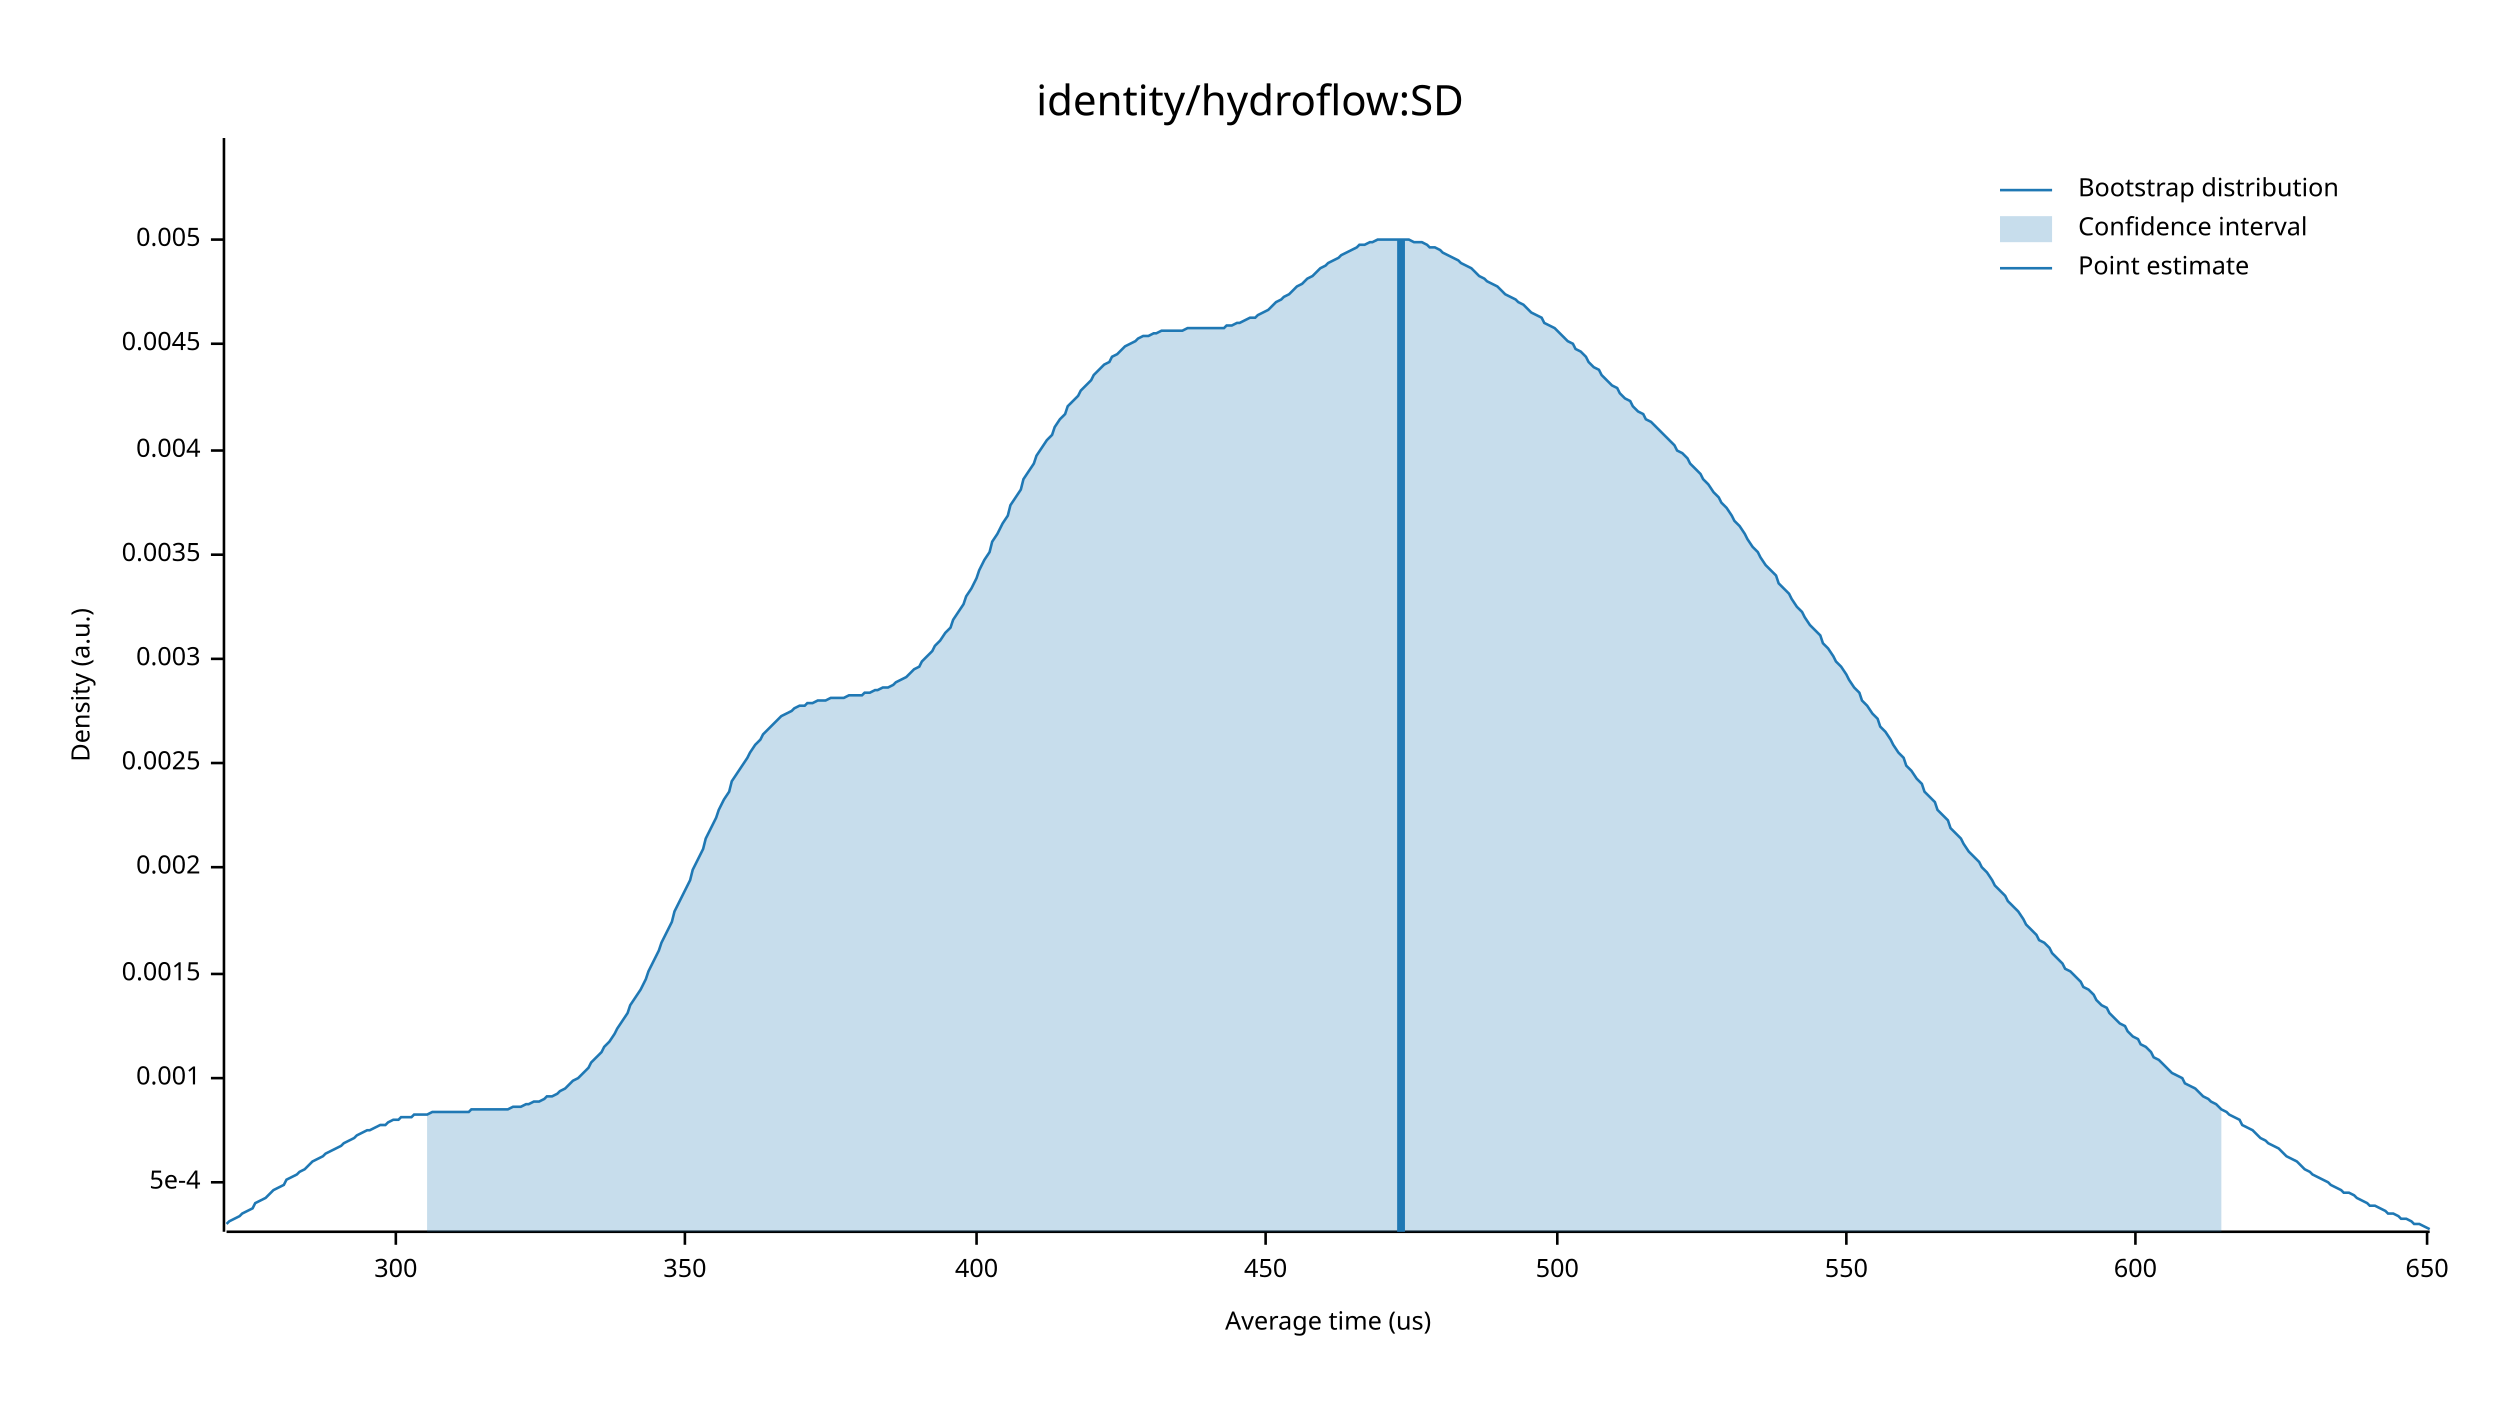
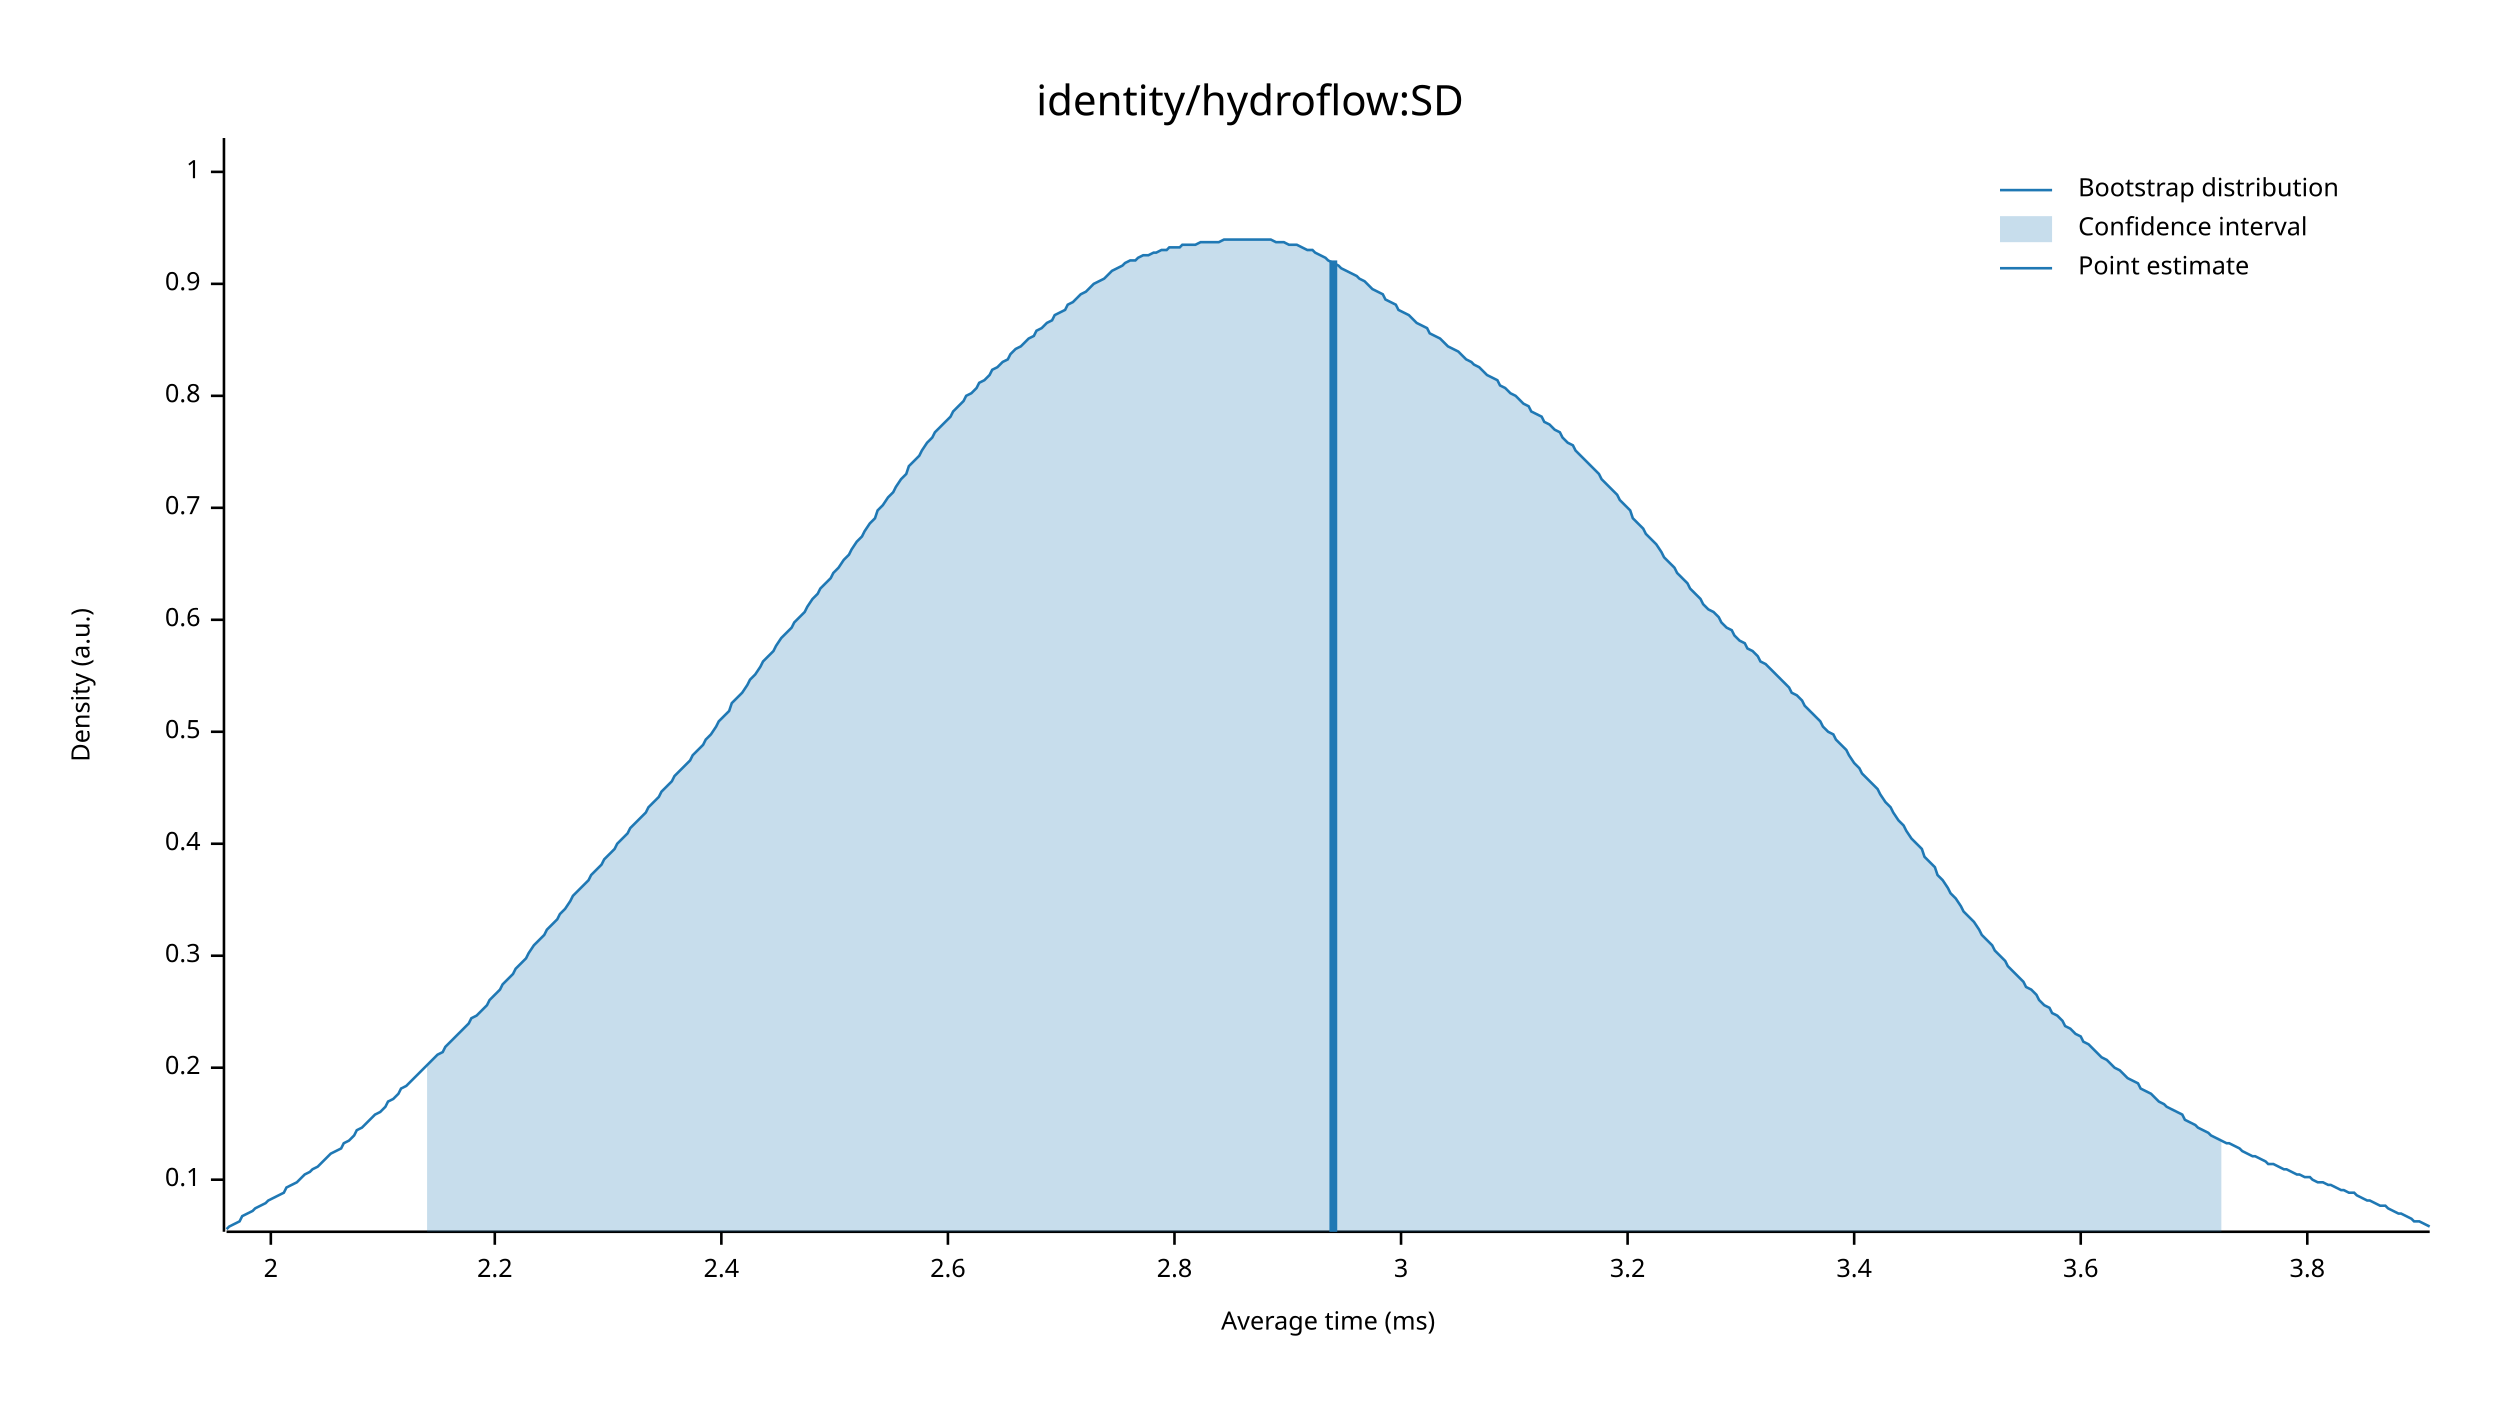
<svg xmlns="http://www.w3.org/2000/svg" width="960" height="540" viewBox="0 0 960 540">
  <text x="480" y="32" dy="0.76em" text-anchor="middle" font-family="sans-serif" font-size="16.129" opacity="1" fill="#000000">
identity/hydroflow:SD
</text>
  <text x="27" y="263" dy="0.76em" text-anchor="middle" font-family="sans-serif" font-size="9.677" opacity="1" fill="#000000" transform="rotate(270, 27, 263)">
Density (a.u.)
</text>
  <text x="510" y="513" dy="-0.5ex" text-anchor="middle" font-family="sans-serif" font-size="9.677" opacity="1" fill="#000000">
- Average time (us)
+ Average time (ms)
</text>
  <polyline fill="none" opacity="1" stroke="#000000" stroke-width="1" points="86,53 86,473 " />
-   <text x="77" y="454" dy="0.5ex" text-anchor="end" font-family="sans-serif" font-size="9.677" opacity="1" fill="#000000">
- 5e-4
+   <text x="77" y="453" dy="0.5ex" text-anchor="end" font-family="sans-serif" font-size="9.677" opacity="1" fill="#000000">
+ 0.1
</text>
-   <polyline fill="none" opacity="1" stroke="#000000" stroke-width="1" points="81,454 86,454 " />
-   <text x="77" y="414" dy="0.5ex" text-anchor="end" font-family="sans-serif" font-size="9.677" opacity="1" fill="#000000">
- 0.001
+   <polyline fill="none" opacity="1" stroke="#000000" stroke-width="1" points="81,453 86,453 " />
+   <text x="77" y="410" dy="0.5ex" text-anchor="end" font-family="sans-serif" font-size="9.677" opacity="1" fill="#000000">
+ 0.2
</text>
-   <polyline fill="none" opacity="1" stroke="#000000" stroke-width="1" points="81,414 86,414 " />
-   <text x="77" y="374" dy="0.5ex" text-anchor="end" font-family="sans-serif" font-size="9.677" opacity="1" fill="#000000">
- 0.0015
+   <polyline fill="none" opacity="1" stroke="#000000" stroke-width="1" points="81,410 86,410 " />
+   <text x="77" y="367" dy="0.5ex" text-anchor="end" font-family="sans-serif" font-size="9.677" opacity="1" fill="#000000">
+ 0.3
</text>
-   <polyline fill="none" opacity="1" stroke="#000000" stroke-width="1" points="81,374 86,374 " />
-   <text x="77" y="333" dy="0.5ex" text-anchor="end" font-family="sans-serif" font-size="9.677" opacity="1" fill="#000000">
- 0.002
+   <polyline fill="none" opacity="1" stroke="#000000" stroke-width="1" points="81,367 86,367 " />
+   <text x="77" y="324" dy="0.5ex" text-anchor="end" font-family="sans-serif" font-size="9.677" opacity="1" fill="#000000">
+ 0.4
</text>
-   <polyline fill="none" opacity="1" stroke="#000000" stroke-width="1" points="81,333 86,333 " />
-   <text x="77" y="293" dy="0.5ex" text-anchor="end" font-family="sans-serif" font-size="9.677" opacity="1" fill="#000000">
- 0.0025
+   <polyline fill="none" opacity="1" stroke="#000000" stroke-width="1" points="81,324 86,324 " />
+   <text x="77" y="281" dy="0.5ex" text-anchor="end" font-family="sans-serif" font-size="9.677" opacity="1" fill="#000000">
+ 0.5
</text>
-   <polyline fill="none" opacity="1" stroke="#000000" stroke-width="1" points="81,293 86,293 " />
-   <text x="77" y="253" dy="0.5ex" text-anchor="end" font-family="sans-serif" font-size="9.677" opacity="1" fill="#000000">
- 0.003
+   <polyline fill="none" opacity="1" stroke="#000000" stroke-width="1" points="81,281 86,281 " />
+   <text x="77" y="238" dy="0.5ex" text-anchor="end" font-family="sans-serif" font-size="9.677" opacity="1" fill="#000000">
+ 0.6
</text>
-   <polyline fill="none" opacity="1" stroke="#000000" stroke-width="1" points="81,253 86,253 " />
-   <text x="77" y="213" dy="0.5ex" text-anchor="end" font-family="sans-serif" font-size="9.677" opacity="1" fill="#000000">
- 0.0035
+   <polyline fill="none" opacity="1" stroke="#000000" stroke-width="1" points="81,238 86,238 " />
+   <text x="77" y="195" dy="0.5ex" text-anchor="end" font-family="sans-serif" font-size="9.677" opacity="1" fill="#000000">
+ 0.7
</text>
-   <polyline fill="none" opacity="1" stroke="#000000" stroke-width="1" points="81,213 86,213 " />
-   <text x="77" y="173" dy="0.5ex" text-anchor="end" font-family="sans-serif" font-size="9.677" opacity="1" fill="#000000">
- 0.004
+   <polyline fill="none" opacity="1" stroke="#000000" stroke-width="1" points="81,195 86,195 " />
+   <text x="77" y="152" dy="0.5ex" text-anchor="end" font-family="sans-serif" font-size="9.677" opacity="1" fill="#000000">
+ 0.8
</text>
-   <polyline fill="none" opacity="1" stroke="#000000" stroke-width="1" points="81,173 86,173 " />
-   <text x="77" y="132" dy="0.5ex" text-anchor="end" font-family="sans-serif" font-size="9.677" opacity="1" fill="#000000">
- 0.0045
+   <polyline fill="none" opacity="1" stroke="#000000" stroke-width="1" points="81,152 86,152 " />
+   <text x="77" y="109" dy="0.5ex" text-anchor="end" font-family="sans-serif" font-size="9.677" opacity="1" fill="#000000">
+ 0.9
</text>
-   <polyline fill="none" opacity="1" stroke="#000000" stroke-width="1" points="81,132 86,132 " />
-   <text x="77" y="92" dy="0.5ex" text-anchor="end" font-family="sans-serif" font-size="9.677" opacity="1" fill="#000000">
- 0.005
+   <polyline fill="none" opacity="1" stroke="#000000" stroke-width="1" points="81,109 86,109 " />
+   <text x="77" y="66" dy="0.5ex" text-anchor="end" font-family="sans-serif" font-size="9.677" opacity="1" fill="#000000">
+ 1
</text>
-   <polyline fill="none" opacity="1" stroke="#000000" stroke-width="1" points="81,92 86,92 " />
+   <polyline fill="none" opacity="1" stroke="#000000" stroke-width="1" points="81,66 86,66 " />
  <polyline fill="none" opacity="1" stroke="#000000" stroke-width="1" points="87,473 933,473 " />
-   <text x="152" y="483" dy="0.76em" text-anchor="middle" font-family="sans-serif" font-size="9.677" opacity="1" fill="#000000">
- 300
+   <text x="104" y="483" dy="0.76em" text-anchor="middle" font-family="sans-serif" font-size="9.677" opacity="1" fill="#000000">
+ 2
</text>
-   <polyline fill="none" opacity="1" stroke="#000000" stroke-width="1" points="152,473 152,478 " />
-   <text x="263" y="483" dy="0.76em" text-anchor="middle" font-family="sans-serif" font-size="9.677" opacity="1" fill="#000000">
- 350
+   <polyline fill="none" opacity="1" stroke="#000000" stroke-width="1" points="104,473 104,478 " />
+   <text x="190" y="483" dy="0.76em" text-anchor="middle" font-family="sans-serif" font-size="9.677" opacity="1" fill="#000000">
+ 2.2
</text>
-   <polyline fill="none" opacity="1" stroke="#000000" stroke-width="1" points="263,473 263,478 " />
-   <text x="375" y="483" dy="0.76em" text-anchor="middle" font-family="sans-serif" font-size="9.677" opacity="1" fill="#000000">
- 400
+   <polyline fill="none" opacity="1" stroke="#000000" stroke-width="1" points="190,473 190,478 " />
+   <text x="277" y="483" dy="0.76em" text-anchor="middle" font-family="sans-serif" font-size="9.677" opacity="1" fill="#000000">
+ 2.4
</text>
-   <polyline fill="none" opacity="1" stroke="#000000" stroke-width="1" points="375,473 375,478 " />
-   <text x="486" y="483" dy="0.76em" text-anchor="middle" font-family="sans-serif" font-size="9.677" opacity="1" fill="#000000">
- 450
+   <polyline fill="none" opacity="1" stroke="#000000" stroke-width="1" points="277,473 277,478 " />
+   <text x="364" y="483" dy="0.76em" text-anchor="middle" font-family="sans-serif" font-size="9.677" opacity="1" fill="#000000">
+ 2.6
</text>
-   <polyline fill="none" opacity="1" stroke="#000000" stroke-width="1" points="486,473 486,478 " />
-   <text x="598" y="483" dy="0.76em" text-anchor="middle" font-family="sans-serif" font-size="9.677" opacity="1" fill="#000000">
- 500
+   <polyline fill="none" opacity="1" stroke="#000000" stroke-width="1" points="364,473 364,478 " />
+   <text x="451" y="483" dy="0.76em" text-anchor="middle" font-family="sans-serif" font-size="9.677" opacity="1" fill="#000000">
+ 2.8
</text>
-   <polyline fill="none" opacity="1" stroke="#000000" stroke-width="1" points="598,473 598,478 " />
-   <text x="709" y="483" dy="0.76em" text-anchor="middle" font-family="sans-serif" font-size="9.677" opacity="1" fill="#000000">
- 550
+   <polyline fill="none" opacity="1" stroke="#000000" stroke-width="1" points="451,473 451,478 " />
+   <text x="538" y="483" dy="0.76em" text-anchor="middle" font-family="sans-serif" font-size="9.677" opacity="1" fill="#000000">
+ 3
</text>
-   <polyline fill="none" opacity="1" stroke="#000000" stroke-width="1" points="709,473 709,478 " />
-   <text x="820" y="483" dy="0.76em" text-anchor="middle" font-family="sans-serif" font-size="9.677" opacity="1" fill="#000000">
- 600
+   <polyline fill="none" opacity="1" stroke="#000000" stroke-width="1" points="538,473 538,478 " />
+   <text x="625" y="483" dy="0.76em" text-anchor="middle" font-family="sans-serif" font-size="9.677" opacity="1" fill="#000000">
+ 3.2
</text>
-   <polyline fill="none" opacity="1" stroke="#000000" stroke-width="1" points="820,473 820,478 " />
-   <text x="932" y="483" dy="0.76em" text-anchor="middle" font-family="sans-serif" font-size="9.677" opacity="1" fill="#000000">
- 650
+   <polyline fill="none" opacity="1" stroke="#000000" stroke-width="1" points="625,473 625,478 " />
+   <text x="712" y="483" dy="0.76em" text-anchor="middle" font-family="sans-serif" font-size="9.677" opacity="1" fill="#000000">
+ 3.4
</text>
-   <polyline fill="none" opacity="1" stroke="#000000" stroke-width="1" points="932,473 932,478 " />
-   <polyline fill="none" opacity="1" stroke="#1F78B4" stroke-width="1" points="87,470 88,469 90,468 92,467 93,466 95,465 97,464 98,462 100,461 102,460 103,459 105,457 107,456 109,455 110,453 112,452 114,451 115,450 117,449 119,447 120,446 122,445 124,444 125,443 127,442 129,441 131,440 132,439 134,438 136,437 137,436 139,435 141,434 142,434 144,433 146,432 148,432 149,431 151,430 153,430 154,429 156,429 158,429 159,428 161,428 163,428 164,428 166,427 168,427 170,427 171,427 173,427 175,427 176,427 178,427 180,427 181,426 183,426 185,426 187,426 188,426 190,426 192,426 193,426 195,426 197,425 198,425 200,425 202,424 203,424 205,423 207,423 209,422 210,421 212,421 214,420 215,419 217,418 219,416 220,415 222,414 224,412 226,410 227,408 229,406 231,404 232,402 234,400 236,397 237,395 239,392 241,389 242,386 244,383 246,380 248,376 249,373 251,369 253,365 254,362 256,358 258,354 259,350 261,346 263,342 265,338 266,334 268,330 270,326 271,322 273,318 275,314 276,311 278,307 280,304 281,300 283,297 285,294 287,291 288,289 290,286 292,284 293,282 295,280 297,278 298,277 300,275 302,274 304,273 305,272 307,271 309,271 310,270 312,270 314,269 315,269 317,269 319,268 320,268 322,268 324,268 326,267 327,267 329,267 331,267 332,266 334,266 336,265 337,265 339,264 341,264 343,263 344,262 346,261 348,260 349,259 351,257 353,256 354,254 356,252 358,250 359,248 361,246 363,243 365,241 366,238 368,235 370,232 371,229 373,226 375,222 376,219 378,215 380,212 381,208 383,205 385,201 387,198 388,194 390,191 392,188 393,184 395,181 397,178 398,175 400,172 402,169 404,167 405,164 407,161 409,159 410,156 412,154 414,152 415,150 417,148 419,146 420,144 422,142 424,140 426,139 427,137 429,136 431,134 432,133 434,132 436,131 437,130 439,129 441,129 443,128 444,128 446,127 448,127 449,127 451,127 453,127 454,127 456,126 458,126 459,126 461,126 463,126 465,126 466,126 468,126 470,126 471,125 473,125 475,124 476,124 478,123 480,122 482,122 483,121 485,120 487,119 488,118 490,116 492,115 493,114 495,113 497,111 498,110 500,109 502,107 504,106 505,105 507,103 509,102 510,101 512,100 514,99 515,98 517,97 519,96 521,95 522,94 524,94 526,93 527,93 529,92 531,92 532,92 534,92 536,92 537,92 539,92 541,92 543,93 544,93 546,93 548,94 549,95 551,95 553,96 554,97 556,98 558,99 560,100 561,101 563,102 565,103 566,104 568,106 570,107 571,108 573,109 575,110 576,111 578,113 580,114 582,115 583,116 585,117 587,119 588,120 590,121 592,122 593,124 595,125 597,126 599,128 600,129 602,131 604,132 605,134 607,135 609,137 610,139 612,141 614,142 615,144 617,146 619,148 621,149 622,151 624,153 626,154 627,156 629,158 631,159 632,161 634,162 636,164 638,166 639,167 641,169 643,171 644,173 646,174 648,176 649,178 651,180 653,182 654,184 656,186 658,189 660,191 661,193 663,195 665,198 666,200 668,202 670,205 671,207 673,210 675,212 676,214 678,217 680,219 682,221 683,224 685,226 687,228 688,230 690,233 692,235 693,237 695,240 697,242 699,244 700,247 702,249 704,252 705,254 707,256 709,259 710,261 712,264 714,266 715,269 717,271 719,274 721,276 722,279 724,281 726,284 727,286 729,289 731,291 732,294 734,296 736,299 738,301 739,304 741,306 743,308 744,311 746,313 748,315 749,318 751,320 753,322 754,324 756,327 758,329 760,331 761,333 763,335 765,338 766,340 768,342 770,344 771,346 773,348 775,350 777,353 778,355 780,357 782,359 783,361 785,362 787,364 788,366 790,368 792,370 793,372 795,373 797,375 799,377 800,379 802,380 804,382 805,384 807,386 809,387 810,389 812,391 814,393 816,394 817,396 819,398 821,399 822,401 824,402 826,404 827,406 829,407 831,409 832,410 834,412 836,413 838,414 839,416 841,417 843,418 844,419 846,421 848,422 849,423 851,424 853,426 855,427 856,428 858,429 860,430 861,432 863,433 865,434 866,435 868,437 870,438 871,439 873,440 875,441 877,443 878,444 880,445 882,446 883,447 885,449 887,450 888,451 890,452 892,453 894,454 895,455 897,456 899,457 900,458 902,458 904,459 905,460 907,461 909,462 910,463 912,463 914,464 916,465 917,466 919,466 921,467 922,468 924,468 926,469 927,470 929,470 931,471 933,472 " />
-   <polygon opacity="0.25" fill="#1F78B4" points="164,428 166,427 168,427 170,427 171,427 173,427 175,427 176,427 178,427 180,427 181,426 183,426 185,426 187,426 188,426 190,426 192,426 193,426 195,426 197,425 198,425 200,425 202,424 203,424 205,423 207,423 209,422 210,421 212,421 214,420 215,419 217,418 219,416 220,415 222,414 224,412 226,410 227,408 229,406 231,404 232,402 234,400 236,397 237,395 239,392 241,389 242,386 244,383 246,380 248,376 249,373 251,369 253,365 254,362 256,358 258,354 259,350 261,346 263,342 265,338 266,334 268,330 270,326 271,322 273,318 275,314 276,311 278,307 280,304 281,300 283,297 285,294 287,291 288,289 290,286 292,284 293,282 295,280 297,278 298,277 300,275 302,274 304,273 305,272 307,271 309,271 310,270 312,270 314,269 315,269 317,269 319,268 320,268 322,268 324,268 326,267 327,267 329,267 331,267 332,266 334,266 336,265 337,265 339,264 341,264 343,263 344,262 346,261 348,260 349,259 351,257 353,256 354,254 356,252 358,250 359,248 361,246 363,243 365,241 366,238 368,235 370,232 371,229 373,226 375,222 376,219 378,215 380,212 381,208 383,205 385,201 387,198 388,194 390,191 392,188 393,184 395,181 397,178 398,175 400,172 402,169 404,167 405,164 407,161 409,159 410,156 412,154 414,152 415,150 417,148 419,146 420,144 422,142 424,140 426,139 427,137 429,136 431,134 432,133 434,132 436,131 437,130 439,129 441,129 443,128 444,128 446,127 448,127 449,127 451,127 453,127 454,127 456,126 458,126 459,126 461,126 463,126 465,126 466,126 468,126 470,126 471,125 473,125 475,124 476,124 478,123 480,122 482,122 483,121 485,120 487,119 488,118 490,116 492,115 493,114 495,113 497,111 498,110 500,109 502,107 504,106 505,105 507,103 509,102 510,101 512,100 514,99 515,98 517,97 519,96 521,95 522,94 524,94 526,93 527,93 529,92 531,92 532,92 534,92 536,92 537,92 539,92 541,92 543,93 544,93 546,93 548,94 549,95 551,95 553,96 554,97 556,98 558,99 560,100 561,101 563,102 565,103 566,104 568,106 570,107 571,108 573,109 575,110 576,111 578,113 580,114 582,115 583,116 585,117 587,119 588,120 590,121 592,122 593,124 595,125 597,126 599,128 600,129 602,131 604,132 605,134 607,135 609,137 610,139 612,141 614,142 615,144 617,146 619,148 621,149 622,151 624,153 626,154 627,156 629,158 631,159 632,161 634,162 636,164 638,166 639,167 641,169 643,171 644,173 646,174 648,176 649,178 651,180 653,182 654,184 656,186 658,189 660,191 661,193 663,195 665,198 666,200 668,202 670,205 671,207 673,210 675,212 676,214 678,217 680,219 682,221 683,224 685,226 687,228 688,230 690,233 692,235 693,237 695,240 697,242 699,244 700,247 702,249 704,252 705,254 707,256 709,259 710,261 712,264 714,266 715,269 717,271 719,274 721,276 722,279 724,281 726,284 727,286 729,289 731,291 732,294 734,296 736,299 738,301 739,304 741,306 743,308 744,311 746,313 748,315 749,318 751,320 753,322 754,324 756,327 758,329 760,331 761,333 763,335 765,338 766,340 768,342 770,344 771,346 773,348 775,350 777,353 778,355 780,357 782,359 783,361 785,362 787,364 788,366 790,368 792,370 793,372 795,373 797,375 799,377 800,379 802,380 804,382 805,384 807,386 809,387 810,389 812,391 814,393 816,394 817,396 819,398 821,399 822,401 824,402 826,404 827,406 829,407 831,409 832,410 834,412 836,413 838,414 839,416 841,417 843,418 844,419 846,421 848,422 849,423 851,424 853,426 853,473 164,473 " />
-   <polyline fill="none" opacity="1" stroke="#1F78B4" stroke-width="3" points="538,473 538,92 " />
+   <polyline fill="none" opacity="1" stroke="#000000" stroke-width="1" points="712,473 712,478 " />
+   <text x="799" y="483" dy="0.76em" text-anchor="middle" font-family="sans-serif" font-size="9.677" opacity="1" fill="#000000">
+ 3.6
+ </text>
+   <polyline fill="none" opacity="1" stroke="#000000" stroke-width="1" points="799,473 799,478 " />
+   <text x="886" y="483" dy="0.76em" text-anchor="middle" font-family="sans-serif" font-size="9.677" opacity="1" fill="#000000">
+ 3.8
+ </text>
+   <polyline fill="none" opacity="1" stroke="#000000" stroke-width="1" points="886,473 886,478 " />
+   <polyline fill="none" opacity="1" stroke="#1F78B4" stroke-width="1" points="87,472 88,471 90,470 92,469 93,467 95,466 97,465 98,464 100,463 102,462 103,461 105,460 107,459 109,458 110,456 112,455 114,454 115,453 117,451 119,450 120,449 122,448 124,446 125,445 127,443 129,442 131,441 132,439 134,438 136,436 137,434 139,433 141,431 142,430 144,428 146,427 148,425 149,423 151,422 153,420 154,418 156,417 158,415 159,414 161,412 163,410 164,409 166,407 168,405 170,404 171,402 173,400 175,398 176,397 178,395 180,393 181,391 183,390 185,388 187,386 188,384 190,382 192,380 193,378 195,376 197,374 198,372 200,370 202,368 203,366 205,363 207,361 209,359 210,357 212,355 214,353 215,351 217,349 219,346 220,344 222,342 224,340 226,338 227,336 229,334 231,332 232,330 234,328 236,326 237,324 239,322 241,320 242,318 244,316 246,314 248,312 249,310 251,308 253,306 254,304 256,302 258,300 259,298 261,296 263,294 265,292 266,290 268,288 270,286 271,284 273,282 275,279 276,277 278,275 280,273 281,270 283,268 285,266 287,263 288,261 290,259 292,256 293,254 295,252 297,250 298,248 300,245 302,243 304,241 305,239 307,237 309,235 310,233 312,230 314,228 315,226 317,224 319,222 320,220 322,218 324,215 326,213 327,211 329,208 331,206 332,204 334,201 336,199 337,196 339,194 341,191 343,189 344,187 346,184 348,182 349,179 351,177 353,175 354,173 356,170 358,168 359,166 361,164 363,162 365,160 366,158 368,156 370,154 371,152 373,151 375,149 376,147 378,146 380,144 381,142 383,141 385,139 387,138 388,136 390,134 392,133 393,132 395,130 397,129 398,127 400,126 402,124 404,123 405,121 407,120 409,119 410,117 412,116 414,114 415,113 417,112 419,110 420,109 422,108 424,107 426,105 427,104 429,103 431,102 432,101 434,100 436,100 437,99 439,98 441,98 443,97 444,97 446,96 448,96 449,95 451,95 453,95 454,94 456,94 458,94 459,94 461,93 463,93 465,93 466,93 468,93 470,92 471,92 473,92 475,92 476,92 478,92 480,92 482,92 483,92 485,92 487,92 488,92 490,93 492,93 493,93 495,94 497,94 498,94 500,95 502,96 504,96 505,97 507,98 509,99 510,100 512,101 514,102 515,103 517,104 519,105 521,106 522,107 524,108 526,110 527,111 529,112 531,113 532,115 534,116 536,117 537,119 539,120 541,121 543,123 544,124 546,125 548,126 549,128 551,129 553,130 554,131 556,133 558,134 560,135 561,136 563,138 565,139 566,140 568,141 570,143 571,144 573,145 575,146 576,148 578,149 580,151 582,152 583,153 585,155 587,156 588,158 590,159 592,160 593,162 595,163 597,165 599,166 600,168 602,170 604,171 605,173 607,175 609,177 610,178 612,180 614,182 615,184 617,186 619,188 621,190 622,192 624,194 626,196 627,199 629,201 631,203 632,205 634,207 636,209 638,212 639,214 641,216 643,218 644,220 646,222 648,224 649,226 651,228 653,230 654,232 656,234 658,235 660,237 661,239 663,241 665,242 666,244 668,246 670,247 671,249 673,250 675,252 676,254 678,255 680,257 682,259 683,260 685,262 687,264 688,266 690,267 692,269 693,271 695,273 697,275 699,277 700,279 702,281 704,282 705,284 707,286 709,288 710,290 712,293 714,295 715,297 717,299 719,301 721,303 722,305 724,308 726,310 727,312 729,315 731,317 732,319 734,322 736,324 738,326 739,329 741,331 743,333 744,336 746,338 748,341 749,343 751,345 753,348 754,350 756,352 758,354 760,357 761,359 763,361 765,363 766,365 768,367 770,369 771,371 773,373 775,375 777,377 778,379 780,380 782,382 783,384 785,386 787,387 788,389 790,390 792,392 793,394 795,395 797,397 799,398 800,400 802,401 804,403 805,404 807,406 809,407 810,408 812,410 814,411 816,413 817,414 819,415 821,416 822,418 824,419 826,420 827,421 829,423 831,424 832,425 834,426 836,427 838,428 839,430 841,431 843,432 844,433 846,434 848,435 849,436 851,437 853,438 855,439 856,439 858,440 860,441 861,442 863,443 865,444 866,444 868,445 870,446 871,447 873,447 875,448 877,449 878,449 880,450 882,451 883,451 885,452 887,452 888,453 890,454 892,454 894,455 895,455 897,456 899,457 900,457 902,458 904,458 905,459 907,460 909,461 910,461 912,462 914,463 916,463 917,464 919,465 921,466 922,466 924,467 926,468 927,469 929,469 931,470 933,471 " />
+   <polygon opacity="0.25" fill="#1F78B4" points="164,409 166,407 168,405 170,404 171,402 173,400 175,398 176,397 178,395 180,393 181,391 183,390 185,388 187,386 188,384 190,382 192,380 193,378 195,376 197,374 198,372 200,370 202,368 203,366 205,363 207,361 209,359 210,357 212,355 214,353 215,351 217,349 219,346 220,344 222,342 224,340 226,338 227,336 229,334 231,332 232,330 234,328 236,326 237,324 239,322 241,320 242,318 244,316 246,314 248,312 249,310 251,308 253,306 254,304 256,302 258,300 259,298 261,296 263,294 265,292 266,290 268,288 270,286 271,284 273,282 275,279 276,277 278,275 280,273 281,270 283,268 285,266 287,263 288,261 290,259 292,256 293,254 295,252 297,250 298,248 300,245 302,243 304,241 305,239 307,237 309,235 310,233 312,230 314,228 315,226 317,224 319,222 320,220 322,218 324,215 326,213 327,211 329,208 331,206 332,204 334,201 336,199 337,196 339,194 341,191 343,189 344,187 346,184 348,182 349,179 351,177 353,175 354,173 356,170 358,168 359,166 361,164 363,162 365,160 366,158 368,156 370,154 371,152 373,151 375,149 376,147 378,146 380,144 381,142 383,141 385,139 387,138 388,136 390,134 392,133 393,132 395,130 397,129 398,127 400,126 402,124 404,123 405,121 407,120 409,119 410,117 412,116 414,114 415,113 417,112 419,110 420,109 422,108 424,107 426,105 427,104 429,103 431,102 432,101 434,100 436,100 437,99 439,98 441,98 443,97 444,97 446,96 448,96 449,95 451,95 453,95 454,94 456,94 458,94 459,94 461,93 463,93 465,93 466,93 468,93 470,92 471,92 473,92 475,92 476,92 478,92 480,92 482,92 483,92 485,92 487,92 488,92 490,93 492,93 493,93 495,94 497,94 498,94 500,95 502,96 504,96 505,97 507,98 509,99 510,100 512,101 514,102 515,103 517,104 519,105 521,106 522,107 524,108 526,110 527,111 529,112 531,113 532,115 534,116 536,117 537,119 539,120 541,121 543,123 544,124 546,125 548,126 549,128 551,129 553,130 554,131 556,133 558,134 560,135 561,136 563,138 565,139 566,140 568,141 570,143 571,144 573,145 575,146 576,148 578,149 580,151 582,152 583,153 585,155 587,156 588,158 590,159 592,160 593,162 595,163 597,165 599,166 600,168 602,170 604,171 605,173 607,175 609,177 610,178 612,180 614,182 615,184 617,186 619,188 621,190 622,192 624,194 626,196 627,199 629,201 631,203 632,205 634,207 636,209 638,212 639,214 641,216 643,218 644,220 646,222 648,224 649,226 651,228 653,230 654,232 656,234 658,235 660,237 661,239 663,241 665,242 666,244 668,246 670,247 671,249 673,250 675,252 676,254 678,255 680,257 682,259 683,260 685,262 687,264 688,266 690,267 692,269 693,271 695,273 697,275 699,277 700,279 702,281 704,282 705,284 707,286 709,288 710,290 712,293 714,295 715,297 717,299 719,301 721,303 722,305 724,308 726,310 727,312 729,315 731,317 732,319 734,322 736,324 738,326 739,329 741,331 743,333 744,336 746,338 748,341 749,343 751,345 753,348 754,350 756,352 758,354 760,357 761,359 763,361 765,363 766,365 768,367 770,369 771,371 773,373 775,375 777,377 778,379 780,380 782,382 783,384 785,386 787,387 788,389 790,390 792,392 793,394 795,395 797,397 799,398 800,400 802,401 804,403 805,404 807,406 809,407 810,408 812,410 814,411 816,413 817,414 819,415 821,416 822,418 824,419 826,420 827,421 829,423 831,424 832,425 834,426 836,427 838,428 839,430 841,431 843,432 844,433 846,434 848,435 849,436 851,437 853,438 853,473 164,473 " />
+   <polyline fill="none" opacity="1" stroke="#1F78B4" stroke-width="3" points="512,473 512,100 " />
  <text x="798" y="68" dy="0.76em" text-anchor="start" font-family="sans-serif" font-size="9.677" opacity="1" fill="#000000">
Bootstrap distribution
</text>
  <text x="798" y="83" dy="0.76em" text-anchor="start" font-family="sans-serif" font-size="9.677" opacity="1" fill="#000000">
Confidence interval
</text>
  <text x="798" y="98" dy="0.76em" text-anchor="start" font-family="sans-serif" font-size="9.677" opacity="1" fill="#000000">
Point estimate
</text>
  <polyline fill="none" opacity="1" stroke="#1F78B4" stroke-width="1" points="768,73 788,73 " />
  <rect x="768" y="83" width="20" height="10" opacity="0.25" fill="#1F78B4" stroke="none" />
  <polyline fill="none" opacity="1" stroke="#1F78B4" stroke-width="1" points="768,103 788,103 " />
</svg>
